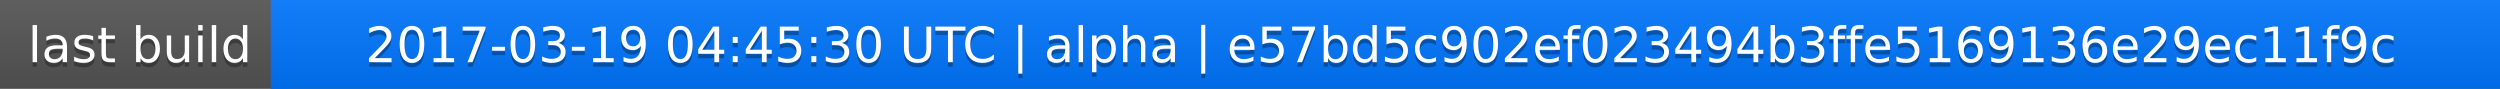
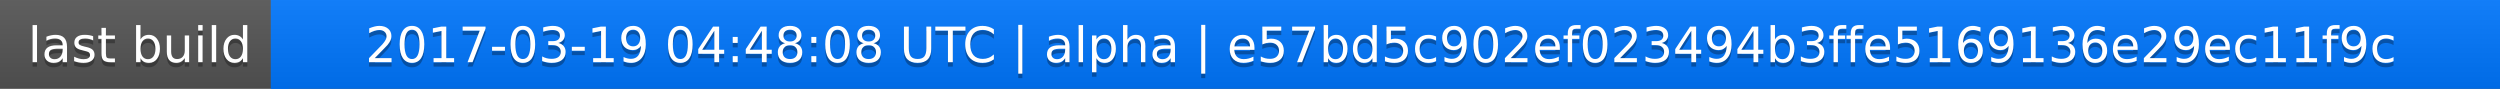
<svg xmlns="http://www.w3.org/2000/svg" width="563" height="20">
  <linearGradient id="a" x2="0" y2="100%">
    <stop offset="0" stop-color="#bbb" stop-opacity=".1" />
    <stop offset="1" stop-opacity=".1" />
  </linearGradient>
  <rect rx="0" width="563" height="20" fill="#555" />
  <rect rx="0" x="61" width="502" height="20" fill="#07f" />
  <path fill="#07f" d="M61 0h4v20h-4z" />
  <rect rx="0" width="563" height="20" fill="url(#a)" />
  <g fill="#fff" text-anchor="middle" font-family="DejaVu Sans,Verdana,Geneva,sans-serif" font-size="11">
    <text x="31.5" y="15" fill="#010101" fill-opacity=".3">last build</text>
    <text x="31.5" y="14">last build</text>
-     <text x="311" y="15" fill="#010101" fill-opacity=".3">2017-03-19 04:45:30 UTC | alpha | e57bd5c902ef023494b3ffe5169136e29ec11f9c</text>
-     <text x="311" y="14">2017-03-19 04:45:30 UTC | alpha | e57bd5c902ef023494b3ffe5169136e29ec11f9c</text>
+     <text x="311" y="15" fill="#010101" fill-opacity=".3">2017-03-19 04:48:08 UTC | alpha | e57bd5c902ef023494b3ffe5169136e29ec11f9c</text>
+     <text x="311" y="14">2017-03-19 04:48:08 UTC | alpha | e57bd5c902ef023494b3ffe5169136e29ec11f9c</text>
  </g>
</svg>
